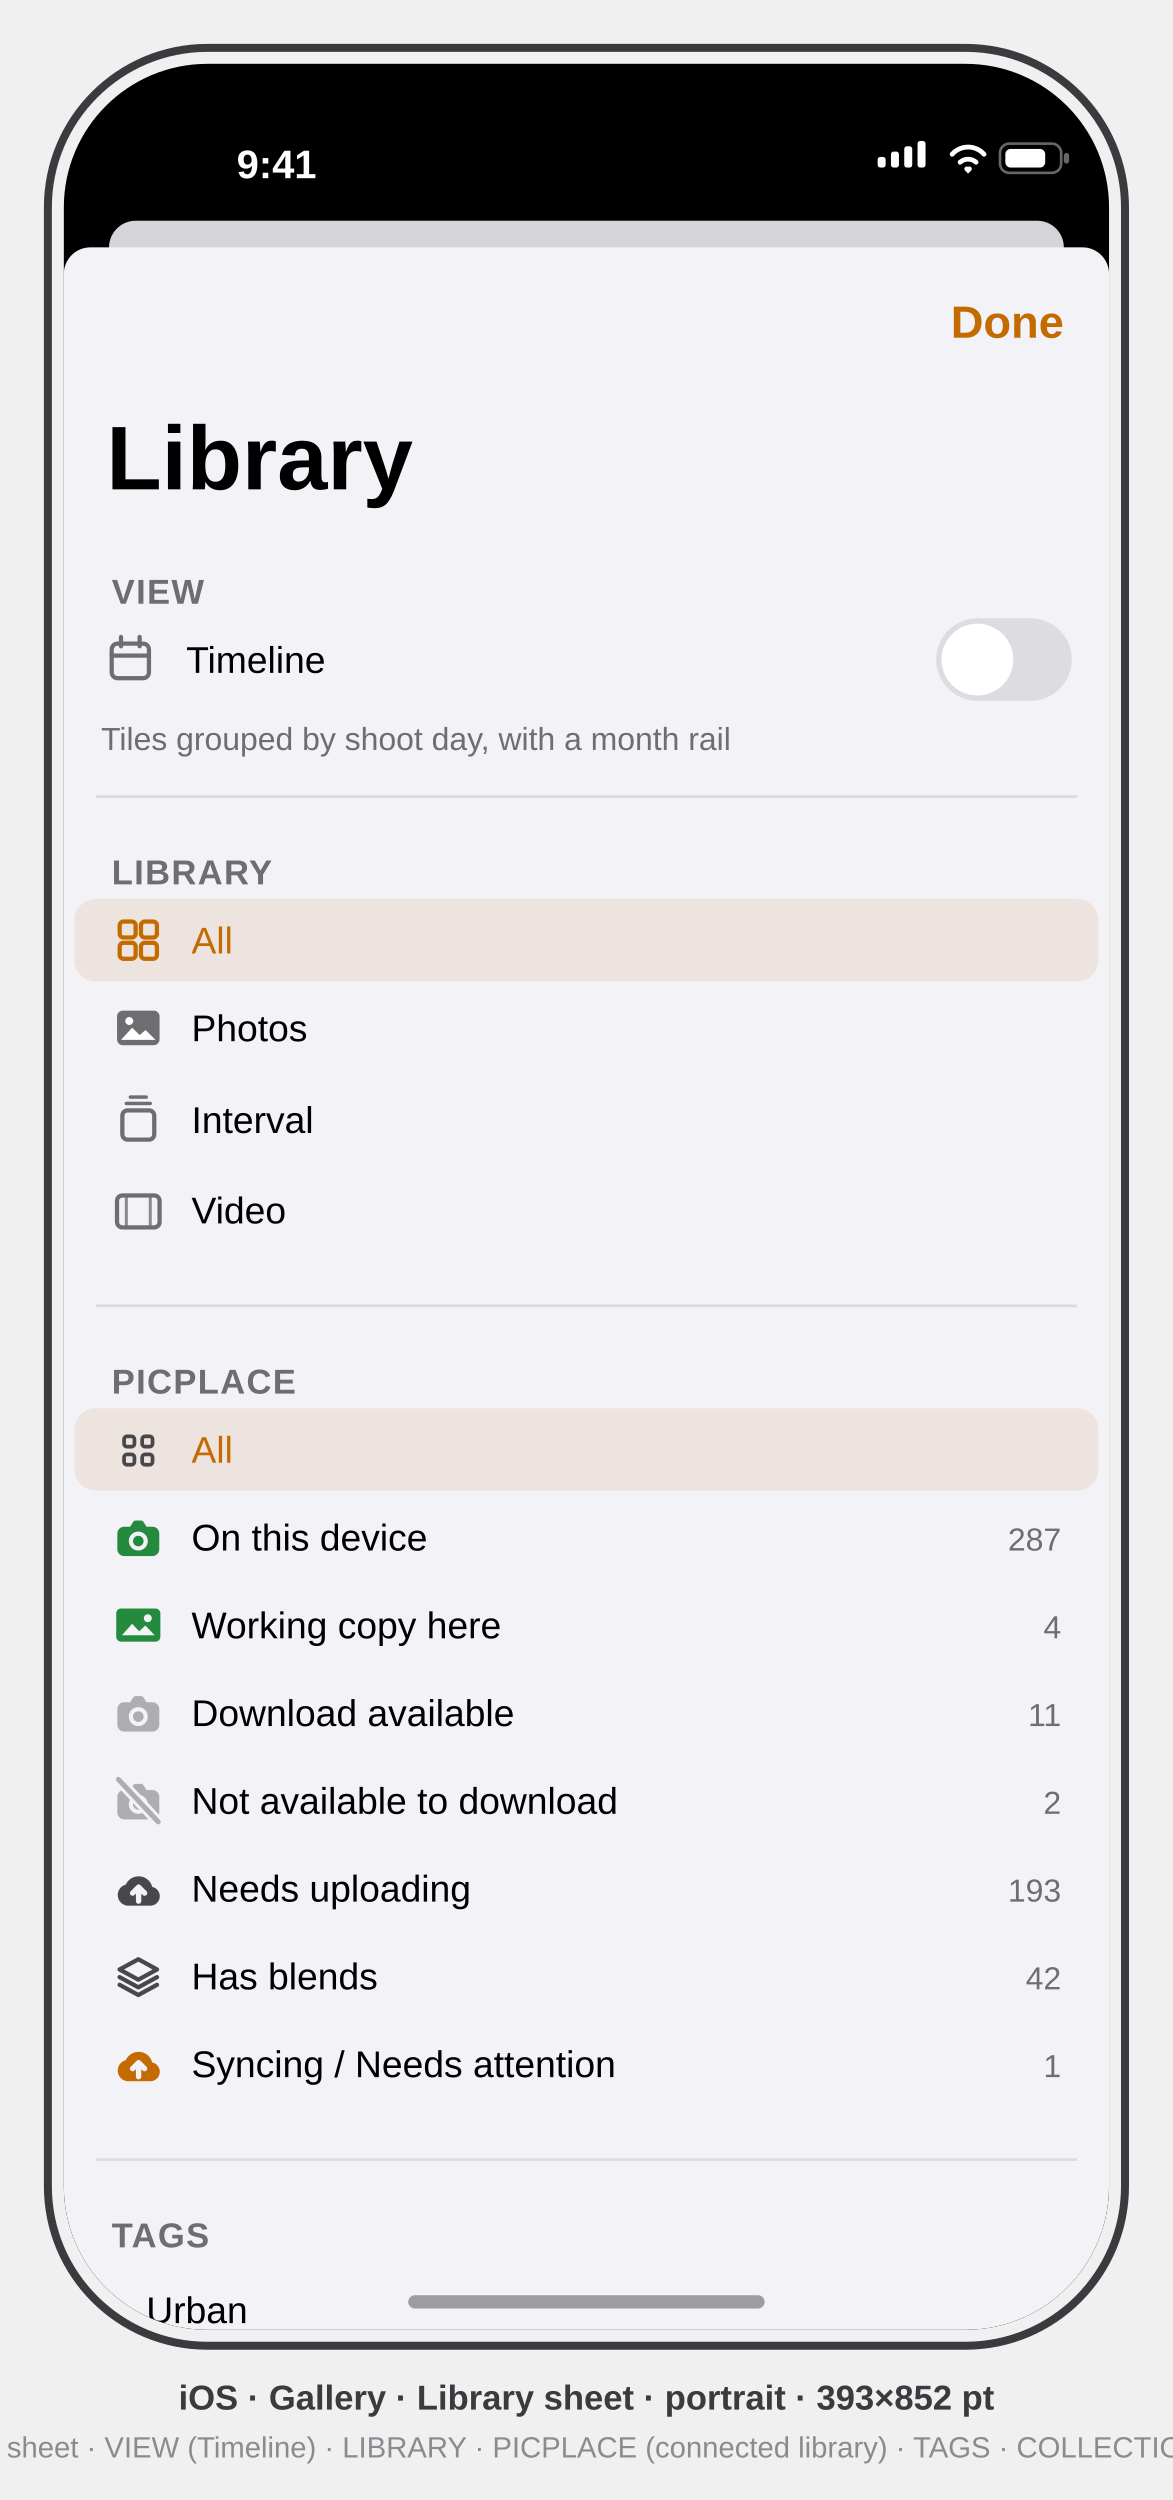
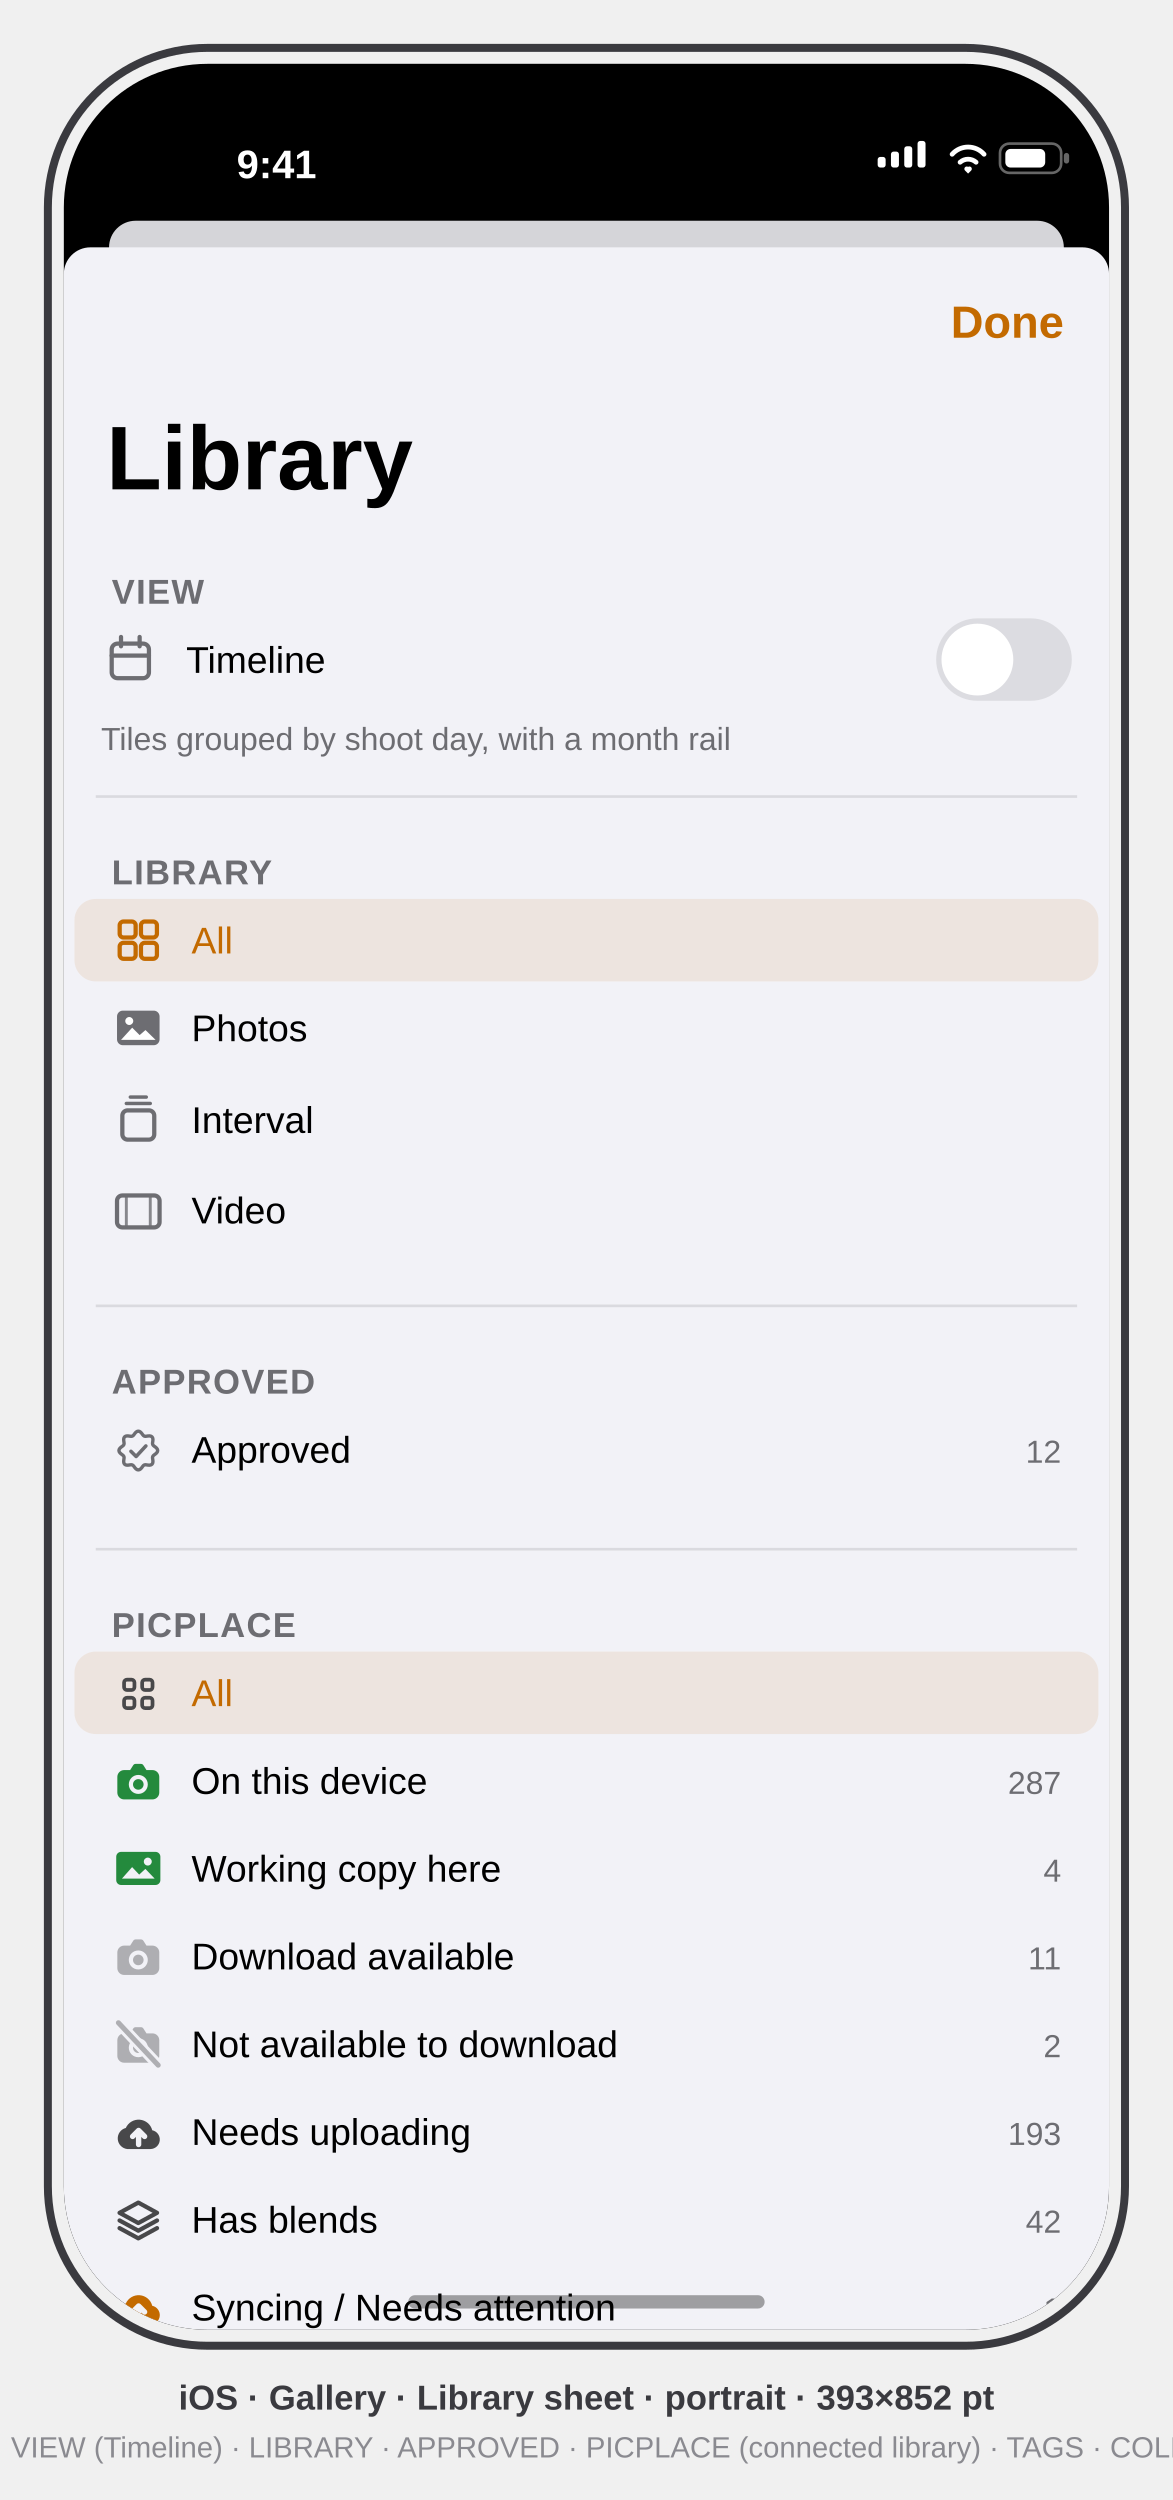
<svg xmlns="http://www.w3.org/2000/svg" viewBox="0 0 441 940" font-family="-apple-system, BlinkMacSystemFont, 'SF Pro Text', 'Helvetica Neue', Arial, sans-serif">
  <defs>
    <clipPath id="screen">
      <rect x="24" y="24" width="393" height="852" rx="54" />
    </clipPath>
    <clipPath id="sheet">
      <rect x="0" y="69" width="393" height="783" rx="10" />
    </clipPath>
  </defs>
  <style>text{font-family:inherit}.sb{font-weight:600}.b{font-weight:700}.m{font-weight:500}.sec{fill:#6D6D72}</style>
  <rect x="18" y="18" width="405" height="864" rx="60" fill="none" stroke="#3A3A3F" stroke-width="3" />
  <g clip-path="url(#screen)">
    <rect x="24" y="24" width="393" height="852" fill="#000" />
    <g transform="translate(24,24)">
      <g id="status-bar" fill="#FFF">
        <text x="80" y="43" font-size="15" class="sb" text-anchor="middle">9:41</text>
        <g id="signal">
          <rect x="306" y="35" width="3" height="4" rx="1" />
          <rect x="311" y="33" width="3" height="6" rx="1" />
          <rect x="316" y="31" width="3" height="8" rx="1" />
          <rect x="321" y="29" width="3" height="10" rx="1" />
        </g>
        <path id="wifi" d="M334 34 a8 8 0 0 1 12 0 M337 37 a4.5 4.5 0 0 1 6 0 M339.5 39.5 l0.5 0.5 0.5 -0.5" stroke="#FFF" stroke-width="1.8" fill="none" stroke-linecap="round" />
        <g id="battery">
          <rect x="352" y="30" width="23" height="11" rx="3.5" fill="none" stroke="#FFF" stroke-opacity="0.4" />
          <rect x="376" y="33.5" width="2" height="4" rx="1" fill="#FFF" fill-opacity="0.4" />
          <rect x="354" y="32" width="15" height="7" rx="2" />
        </g>
      </g>
      <rect x="17" y="59" width="359" height="30" rx="10" fill="#D5D5D9" />
      <g id="library-sheet" clip-path="url(#sheet)">
        <rect x="0" y="69" width="393" height="783" fill="#F2F2F7" />
        <text x="376" y="103" font-size="17" class="sb" fill="#C36A00" text-anchor="end">Done</text>
        <text x="16" y="160" font-size="34" class="b" fill="#000">Library</text>
        <g id="section-view">
          <text x="18" y="203" font-size="13" class="sb sec" letter-spacing="0.5">VIEW</text>
          <g transform="translate(25,224)" fill="none" stroke="#6D6D72" stroke-width="1.6" stroke-linecap="round" data-symbol="calendar">
            <rect x="-7" y="-6" width="14" height="13" rx="2.2" />
            <path d="M-7 -1.5 h14 M-3.5 -8.5 v3.5 M3.5 -8.5 v3.5" />
          </g>
          <text x="46" y="229" font-size="14" fill="#000">Timeline</text>
          <rect x="328" y="208.5" width="51" height="31" rx="15.5" fill="#000" fill-opacity="0.09" />
          <circle cx="343.5" cy="224" r="13.5" fill="#FFF" />
          <text x="14" y="258" font-size="12" class="sec">Tiles grouped by shoot day, with a month rail</text>
        </g>
        <line x1="12" y1="275.5" x2="381" y2="275.5" stroke="#000" stroke-opacity="0.10" />
        <g transform="translate(0,105.5)">
          <g id="section-library">
            <text x="18" y="203" font-size="13" class="sb sec" letter-spacing="0.5">LIBRARY</text>
            <g id="row-all">
              <rect x="4" y="208.5" width="385" height="31" rx="8" fill="#C36A00" fill-opacity="0.10" />
              <g transform="translate(28,224)" fill="none" stroke="#C36A00" stroke-width="1.6" data-symbol="square.grid.2x2">
                <rect x="-7" y="-7" width="6" height="6" rx="1.4" />
                <rect x="1" y="-7" width="6" height="6" rx="1.4" />
                <rect x="-7" y="1" width="6" height="6" rx="1.4" />
                <rect x="1" y="1" width="6" height="6" rx="1.4" />
              </g>
              <text x="48" y="229" font-size="14" fill="#C36A00">All</text>
            </g>
            <g id="row-photos">
              <g transform="translate(28,257)" data-symbol="photo">
                <rect x="-8" y="-6.5" width="16" height="13" rx="2.2" fill="#6D6D72" />
                <path d="M-6.5 4.5 l4.2-4.6 2.8 2.8 2.2-1.9 3.8 3.7 Z" fill="#FFF" />
                <circle cx="-3.4" cy="-2.6" r="1.5" fill="#FFF" />
              </g>
              <text x="48" y="262" font-size="14" fill="#000">Photos</text>
            </g>
            <g id="row-interval">
              <g transform="translate(28,291)" fill="none" stroke="#6D6D72" stroke-width="1.6" data-symbol="square.stack">
                <rect x="-6" y="-3" width="12" height="11" rx="2" />
                <path d="M-4.5 -5.6 h9 M-3 -8 h6" stroke-width="1.3" stroke-linecap="round" />
              </g>
              <text x="48" y="296.5" font-size="14" fill="#000">Interval</text>
            </g>
            <g id="row-video">
              <g transform="translate(28,326)" fill="none" stroke="#6D6D72" stroke-width="1.6" data-symbol="film">
                <rect x="-8" y="-6" width="16" height="12" rx="2" />
                <path d="M-4.5 -6 v12 M4.5 -6 v12" stroke-width="1.1" opacity="0.8" />
              </g>
              <text x="48" y="330.5" font-size="14" fill="#000">Video</text>
            </g>
          </g>
          <line x1="12" y1="361.5" x2="381" y2="361.5" stroke="#000" stroke-opacity="0.10" />
-           <g id="section-picplace">
-             <text x="18" y="394.5" font-size="13" class="sb sec" letter-spacing="0.5">PICPLACE</text>
-             <g id="row-pp-all">
-               <rect x="4" y="400" width="385" height="31" rx="8" fill="#C36A00" fill-opacity="0.10" />
-               <g transform="translate(28,415.9)" fill="none" stroke="#48484A" stroke-width="1.4" data-symbol="square.grid.2x2">
-                 <rect x="-5.35" y="-5.35" width="3.9" height="3.9" rx="1.1" />
-                 <rect x="1.45" y="-5.35" width="3.9" height="3.9" rx="1.1" />
-                 <rect x="-5.35" y="1.45" width="3.9" height="3.9" rx="1.1" />
-                 <rect x="1.45" y="1.45" width="3.9" height="3.9" rx="1.1" />
-               </g>
-               <text x="48" y="420.5" font-size="14" fill="#C36A00">All</text>
-             </g>
-             <g id="row-pp-on-device">
-               <g transform="translate(18.04,438.57) scale(0.83)" data-symbol="camera.fill">
-                 <path fill="#248A3D" fill-rule="evenodd" d="M5.6 7.2H8.3L9.7 5Q10.1 4.4 10.8 4.4H13.2Q13.9 4.4 14.3 5L15.7 7.2H18.4A3.1 3.1 0 0 1 21.5 10.3V17.4A3.1 3.1 0 0 1 18.4 20.5H5.6A3.1 3.1 0 0 1 2.5 17.4V10.3A3.1 3.1 0 0 1 5.6 7.2ZM7.7 13.7a4.3 4.3 0 1 0 8.6 0a4.3 4.3 0 1 0 -8.6 0ZM9.6 13.7a2.4 2.4 0 1 0 4.8 0a2.4 2.4 0 1 0 -4.8 0Z" />
-               </g>
-               <text x="48" y="453.5" font-size="14" fill="#000">On this device</text>
-               <text x="375" y="453.5" font-size="12" class="sec" text-anchor="end" style="font-variant-numeric:tabular-nums">287</text>
-             </g>
-             <g id="row-pp-working-copy">
-               <g transform="translate(18.04,471.57) scale(0.83)" data-symbol="photo.fill">
-                 <mask id="ls-knock-picture" maskUnits="userSpaceOnUse" x="0" y="0" width="24" height="24">
-                   <rect width="24" height="24" fill="#FFFFFF" />
-                   <path d="M4.6 16.6L9.2 11.4L12.4 14.8L15.2 12.2L19.4 16.6Z" fill="#000000" />
-                   <circle cx="16.3" cy="8.9" r="1.8" fill="#000000" />
-                 </mask>
-                 <path d="M4.2 4.5H19.8A2.2 2.2 0 0 1 22 6.7V17.3A2.2 2.2 0 0 1 19.8 19.5H4.2A2.2 2.2 0 0 1 2 17.3V6.7A2.2 2.2 0 0 1 4.2 4.5Z" fill="#248A3D" mask="url(#ls-knock-picture)" />
-               </g>
-               <text x="48" y="486.5" font-size="14" fill="#000">Working copy here</text>
-               <text x="375" y="486.5" font-size="12" class="sec" text-anchor="end" style="font-variant-numeric:tabular-nums">4</text>
-             </g>
-             <g id="row-pp-download-available">
-               <g transform="translate(18.04,504.57) scale(0.83)" data-symbol="camera.fill">
-                 <path fill="#AEAEB2" fill-rule="evenodd" d="M5.6 7.2H8.3L9.7 5Q10.1 4.4 10.8 4.4H13.2Q13.9 4.4 14.3 5L15.7 7.2H18.4A3.1 3.1 0 0 1 21.5 10.3V17.4A3.1 3.1 0 0 1 18.4 20.5H5.6A3.1 3.1 0 0 1 2.5 17.4V10.3A3.1 3.1 0 0 1 5.6 7.2ZM7.7 13.7a4.3 4.3 0 1 0 8.6 0a4.3 4.3 0 1 0 -8.6 0ZM9.6 13.7a2.4 2.4 0 1 0 4.8 0a2.4 2.4 0 1 0 -4.8 0Z" />
-               </g>
-               <text x="48" y="519.5" font-size="14" fill="#000">Download available</text>
-               <text x="375" y="519.5" font-size="12" class="sec" text-anchor="end" style="font-variant-numeric:tabular-nums">11</text>
-             </g>
-             <g id="row-pp-not-available">
-               <g transform="translate(18.04,537.57) scale(0.83)" data-symbol="camera.fill + a slash knocked through (no SF camera.slash)">
-                 <path fill="#AEAEB2" fill-rule="evenodd" d="M5.6 7.2H8.3L9.7 5Q10.1 4.4 10.8 4.4H13.2Q13.9 4.4 14.3 5L15.7 7.2H18.4A3.1 3.1 0 0 1 21.5 10.3V17.4A3.1 3.1 0 0 1 18.4 20.5H5.6A3.1 3.1 0 0 1 2.5 17.4V10.3A3.1 3.1 0 0 1 5.6 7.2ZM7.7 13.7a4.3 4.3 0 1 0 8.6 0a4.3 4.3 0 1 0 -8.6 0ZM9.6 13.7a2.4 2.4 0 1 0 4.8 0a2.4 2.4 0 1 0 -4.8 0Z" />
-                 <path d="M3 2.4L21 21.6" stroke="#F2F2F7" stroke-width="5" stroke-linecap="round" />
-                 <path d="M3 2.4L21 21.6" stroke="#AEAEB2" stroke-width="2.3" stroke-linecap="round" />
-               </g>
-               <text x="48" y="552.5" font-size="14" fill="#000">Not available to download</text>
-               <text x="375" y="552.5" font-size="12" class="sec" text-anchor="end" style="font-variant-numeric:tabular-nums">2</text>
-             </g>
-             <g id="row-pp-needs-uploading">
-               <g transform="translate(18.79,571.89) scale(0.777)" data-symbol="icloud.and.arrow.up.fill">
-                 <path d="M6.5 19.5H17.8A4.6 4.6 0 0 0 18.6 10.4A6.8 6.8 0 0 0 5.8 9.3A5.2 5.2 0 0 0 6.5 19.5Z" fill="#48484A" />
-                 <path d="M12 17.3V10.7M9.1 13.4L12 10.5L14.9 13.4" fill="none" stroke="#F2F2F7" stroke-width="2.6" stroke-linecap="round" stroke-linejoin="round" />
-               </g>
-               <text x="48" y="585.5" font-size="14" fill="#000">Needs uploading</text>
-               <text x="375" y="585.5" font-size="12" class="sec" text-anchor="end" style="font-variant-numeric:tabular-nums">193</text>
-             </g>
-             <g id="row-pp-has-blends">
-               <g transform="translate(18.4,604.62) scale(0.8)" fill="none" stroke="#48484A" stroke-width="2" stroke-linejoin="round" stroke-linecap="round" data-symbol="square.3.layers.3d">
-                 <path d="M12 3.2L20.8 8L12 12.8L3.2 8Z" />
-                 <path d="M3.2 11.6L12 16.4L20.8 11.6" />
-                 <path d="M3.2 15.2L12 20L20.8 15.2" />
-               </g>
-               <text x="48" y="618.5" font-size="14" fill="#000">Has blends</text>
-               <text x="375" y="618.5" font-size="12" class="sec" text-anchor="end" style="font-variant-numeric:tabular-nums">42</text>
-             </g>
-             <g id="row-pp-attention">
-               <g transform="translate(18.79,637.89) scale(0.777)" data-symbol="icloud.and.arrow.up.fill">
-                 <path d="M6.5 19.5H17.8A4.6 4.6 0 0 0 18.6 10.4A6.8 6.8 0 0 0 5.8 9.3A5.2 5.2 0 0 0 6.5 19.5Z" fill="#C36A00" />
-                 <path d="M12 17.3V10.7M9.1 13.4L12 10.5L14.9 13.4" fill="none" stroke="#F2F2F7" stroke-width="2.6" stroke-linecap="round" stroke-linejoin="round" />
-               </g>
-               <text x="48" y="651.5" font-size="14" fill="#000">Syncing / Needs attention</text>
-               <text x="375" y="651.5" font-size="12" class="sec" text-anchor="end" style="font-variant-numeric:tabular-nums">1</text>
-             </g>
-           </g>
-           <line x1="12" y1="682.5" x2="381" y2="682.5" stroke="#000" stroke-opacity="0.10" />
-           <g transform="translate(0,321)">
-             <g id="section-tags">
-               <text x="18" y="394.5" font-size="13" class="sb sec" letter-spacing="0.5">TAGS</text>
-               <g id="row-tag-urban">
-                 <circle cx="17.5" cy="418" r="3.5" fill="#000" fill-opacity="0.25" />
-                 <text x="31" y="423" font-size="14" fill="#000">Urban</text>
-               </g>
-               <g id="row-tag-people">
-                 <circle cx="17.5" cy="449" r="3.5" fill="#000" fill-opacity="0.25" />
-                 <text x="31" y="454" font-size="14" fill="#000">People</text>
-               </g>
-               <g id="row-tag-vehicles">
-                 <circle cx="17.5" cy="480" r="3.5" fill="#000" fill-opacity="0.25" />
-                 <text x="31" y="485" font-size="14" fill="#000">Vehicles</text>
-               </g>
-             </g>
-             <line x1="12" y1="514.5" x2="381" y2="514.5" stroke="#000" stroke-opacity="0.10" />
-             <g id="section-collections">
-               <text x="18" y="547.5" font-size="13" class="sb sec" letter-spacing="0.5">COLLECTIONS</text>
-               <g id="row-all-collections">
-                 <g transform="translate(28,568.5)" fill="none" stroke="#6D6D72" stroke-width="1.6" data-symbol="rectangle.stack">
-                   <rect x="-7" y="-3" width="14" height="11" rx="2" />
-                   <path d="M-5.5 -5.6 h11 M-4 -8 h8" stroke-width="1.3" stroke-linecap="round" />
-                 </g>
-                 <text x="48" y="574.5" font-size="14" fill="#000">All Collections</text>
-               </g>
-             </g>
-             <line x1="12" y1="606" x2="381" y2="606" stroke="#000" stroke-opacity="0.10" />
-             <g id="section-shapes">
-               <text x="18" y="638.5" font-size="13" class="sb sec" letter-spacing="0.5">SHAPES</text>
-               <g id="row-shape-ellipse">
-                 <g transform="translate(28,659.5)" fill="none" stroke="#6D6D72" stroke-width="1.6" data-symbol="oval">
-                   <ellipse cx="0" cy="0" rx="8.5" ry="6" />
-                 </g>
-                 <text x="48" y="664" font-size="14" fill="#000">Ellipse</text>
-               </g>
-               <g id="row-shape-rectangle">
-                 <g transform="translate(28,692.5)" fill="none" stroke="#6D6D72" stroke-width="1.6" data-symbol="rectangle">
-                   <rect x="-8" y="-6" width="16" height="12" rx="2" />
-                 </g>
-                 <text x="48" y="697" font-size="14" fill="#000">Rectangle</text>
-               </g>
-               <g id="row-shape-square">
-                 <g transform="translate(28,725.5)" fill="none" stroke="#6D6D72" stroke-width="1.6" data-symbol="square">
-                   <rect x="-6.25" y="-6.25" width="12.5" height="12.5" rx="2" />
-                 </g>
-                 <text x="48" y="730" font-size="14" fill="#000">Square</text>
-               </g>
-               <g id="row-shape-none">
-                 <g transform="translate(28,759.5)" fill="none" stroke="#6D6D72" stroke-width="1.6" data-symbol="circle.slash">
-                   <circle cx="0" cy="0" r="7" />
-                   <path d="M-5 -5 L5 5" />
-                 </g>
-                 <text x="48" y="764" font-size="14" fill="#000">No Shapes</text>
+           <g id="section-approved">
+             <text x="18" y="394.5" font-size="13" class="sb sec" letter-spacing="0.5">APPROVED</text>
+             <g id="row-approved" data-state="rest">
+               <g transform="translate(19.03,406.93) scale(0.7476)" data-symbol="checkmark.seal" fill="none" stroke="#6D6D72" stroke-linecap="round" stroke-linejoin="round">
+                 <path d="M12.00 2.25 L12.63 2.40 L13.21 2.80 L13.72 3.37 L14.15 3.96 L14.56 4.45 L15.00 4.75 L15.53 4.85 L16.16 4.79 L16.89 4.68 L17.65 4.64 L18.34 4.77 L18.89 5.11 L19.23 5.66 L19.36 6.35 L19.32 7.11 L19.21 7.84 L19.15 8.47 L19.25 9.00 L19.55 9.44 L20.04 9.85 L20.63 10.28 L21.20 10.79 L21.60 11.37 L21.75 12.00 L21.60 12.63 L21.20 13.21 L20.63 13.72 L20.04 14.15 L19.55 14.56 L19.25 15.00 L19.15 15.53 L19.21 16.16 L19.32 16.89 L19.36 17.65 L19.23 18.34 L18.89 18.89 L18.34 19.23 L17.65 19.36 L16.89 19.32 L16.16 19.21 L15.53 19.15 L15.00 19.25 L14.56 19.55 L14.15 20.04 L13.72 20.63 L13.21 21.20 L12.63 21.60 L12.00 21.75 L11.37 21.60 L10.79 21.20 L10.28 20.63 L9.85 20.04 L9.44 19.55 L9.00 19.25 L8.47 19.15 L7.84 19.21 L7.11 19.32 L6.35 19.36 L5.66 19.23 L5.11 18.89 L4.77 18.34 L4.64 17.65 L4.68 16.89 L4.79 16.16 L4.85 15.53 L4.75 15.00 L4.45 14.56 L3.96 14.15 L3.37 13.72 L2.80 13.21 L2.40 12.63 L2.25 12.00 L2.40 11.37 L2.80 10.79 L3.37 10.28 L3.96 9.85 L4.45 9.44 L4.75 9.00 L4.85 8.47 L4.79 7.84 L4.68 7.11 L4.64 6.35 L4.77 5.66 L5.11 5.11 L5.66 4.77 L6.35 4.64 L7.11 4.68 L7.84 4.79 L8.47 4.85 L9.00 4.75 L9.44 4.45 L9.85 3.96 L10.28 3.37 L10.79 2.80 L11.37 2.40Z" stroke-width="1.7" />
+                 <path d="M8.3 12.4L10.9 15L15.8 9.7" stroke-width="1.8" />
+               </g>
+               <text x="48" y="420.5" font-size="14" fill="#000">Approved</text>
+               <text x="375" y="420.5" font-size="12" class="sec" text-anchor="end" style="font-variant-numeric:tabular-nums">12</text>
+             </g>
+           </g>
+           <line x1="12" y1="453" x2="381" y2="453" stroke="#000" stroke-opacity="0.10" />
+           <g transform="translate(0,91.5)">
+             <g id="section-picplace">
+               <text x="18" y="394.5" font-size="13" class="sb sec" letter-spacing="0.5">PICPLACE</text>
+               <g id="row-pp-all">
+                 <rect x="4" y="400" width="385" height="31" rx="8" fill="#C36A00" fill-opacity="0.10" />
+                 <g transform="translate(28,415.9)" fill="none" stroke="#48484A" stroke-width="1.4" data-symbol="square.grid.2x2">
+                   <rect x="-5.35" y="-5.35" width="3.9" height="3.9" rx="1.1" />
+                   <rect x="1.45" y="-5.35" width="3.9" height="3.9" rx="1.1" />
+                   <rect x="-5.35" y="1.45" width="3.9" height="3.9" rx="1.1" />
+                   <rect x="1.45" y="1.45" width="3.9" height="3.9" rx="1.1" />
+                 </g>
+                 <text x="48" y="420.5" font-size="14" fill="#C36A00">All</text>
+               </g>
+               <g id="row-pp-on-device">
+                 <g transform="translate(18.04,438.57) scale(0.83)" data-symbol="camera.fill">
+                   <path fill="#248A3D" fill-rule="evenodd" d="M5.6 7.2H8.3L9.7 5Q10.1 4.4 10.8 4.4H13.2Q13.9 4.4 14.3 5L15.7 7.2H18.4A3.1 3.1 0 0 1 21.5 10.3V17.4A3.1 3.1 0 0 1 18.4 20.5H5.6A3.1 3.1 0 0 1 2.5 17.4V10.3A3.1 3.1 0 0 1 5.6 7.2ZM7.7 13.7a4.3 4.3 0 1 0 8.6 0a4.3 4.3 0 1 0 -8.6 0ZM9.6 13.7a2.4 2.4 0 1 0 4.8 0a2.4 2.4 0 1 0 -4.8 0Z" />
+                 </g>
+                 <text x="48" y="453.5" font-size="14" fill="#000">On this device</text>
+                 <text x="375" y="453.5" font-size="12" class="sec" text-anchor="end" style="font-variant-numeric:tabular-nums">287</text>
+               </g>
+               <g id="row-pp-working-copy">
+                 <g transform="translate(18.04,471.57) scale(0.83)" data-symbol="photo.fill">
+                   <mask id="ls-knock-picture" maskUnits="userSpaceOnUse" x="0" y="0" width="24" height="24">
+                     <rect width="24" height="24" fill="#FFFFFF" />
+                     <path d="M4.6 16.6L9.2 11.4L12.4 14.8L15.2 12.2L19.4 16.6Z" fill="#000000" />
+                     <circle cx="16.3" cy="8.9" r="1.8" fill="#000000" />
+                   </mask>
+                   <path d="M4.2 4.5H19.8A2.2 2.2 0 0 1 22 6.7V17.3A2.2 2.2 0 0 1 19.8 19.5H4.2A2.2 2.2 0 0 1 2 17.3V6.7A2.2 2.2 0 0 1 4.2 4.5Z" fill="#248A3D" mask="url(#ls-knock-picture)" />
+                 </g>
+                 <text x="48" y="486.5" font-size="14" fill="#000">Working copy here</text>
+                 <text x="375" y="486.5" font-size="12" class="sec" text-anchor="end" style="font-variant-numeric:tabular-nums">4</text>
+               </g>
+               <g id="row-pp-download-available">
+                 <g transform="translate(18.04,504.57) scale(0.83)" data-symbol="camera.fill">
+                   <path fill="#AEAEB2" fill-rule="evenodd" d="M5.6 7.2H8.3L9.7 5Q10.1 4.4 10.8 4.4H13.2Q13.9 4.4 14.3 5L15.7 7.2H18.4A3.1 3.1 0 0 1 21.5 10.3V17.4A3.1 3.1 0 0 1 18.4 20.5H5.6A3.1 3.1 0 0 1 2.5 17.4V10.3A3.1 3.1 0 0 1 5.6 7.2ZM7.7 13.7a4.3 4.3 0 1 0 8.6 0a4.3 4.3 0 1 0 -8.6 0ZM9.6 13.7a2.4 2.4 0 1 0 4.8 0a2.4 2.4 0 1 0 -4.8 0Z" />
+                 </g>
+                 <text x="48" y="519.5" font-size="14" fill="#000">Download available</text>
+                 <text x="375" y="519.5" font-size="12" class="sec" text-anchor="end" style="font-variant-numeric:tabular-nums">11</text>
+               </g>
+               <g id="row-pp-not-available">
+                 <g transform="translate(18.04,537.57) scale(0.83)" data-symbol="camera.fill + a slash knocked through (no SF camera.slash)">
+                   <path fill="#AEAEB2" fill-rule="evenodd" d="M5.6 7.2H8.3L9.7 5Q10.1 4.4 10.8 4.4H13.2Q13.9 4.4 14.3 5L15.7 7.2H18.4A3.1 3.1 0 0 1 21.5 10.3V17.4A3.1 3.1 0 0 1 18.4 20.5H5.6A3.1 3.1 0 0 1 2.5 17.4V10.3A3.1 3.1 0 0 1 5.6 7.2ZM7.7 13.7a4.3 4.3 0 1 0 8.6 0a4.3 4.3 0 1 0 -8.6 0ZM9.6 13.7a2.4 2.4 0 1 0 4.8 0a2.4 2.4 0 1 0 -4.8 0Z" />
+                   <path d="M3 2.4L21 21.6" stroke="#F2F2F7" stroke-width="5" stroke-linecap="round" />
+                   <path d="M3 2.4L21 21.6" stroke="#AEAEB2" stroke-width="2.3" stroke-linecap="round" />
+                 </g>
+                 <text x="48" y="552.5" font-size="14" fill="#000">Not available to download</text>
+                 <text x="375" y="552.5" font-size="12" class="sec" text-anchor="end" style="font-variant-numeric:tabular-nums">2</text>
+               </g>
+               <g id="row-pp-needs-uploading">
+                 <g transform="translate(18.79,571.89) scale(0.777)" data-symbol="icloud.and.arrow.up.fill">
+                   <path d="M6.5 19.5H17.8A4.6 4.6 0 0 0 18.6 10.4A6.8 6.8 0 0 0 5.8 9.3A5.2 5.2 0 0 0 6.5 19.5Z" fill="#48484A" />
+                   <path d="M12 17.3V10.7M9.1 13.4L12 10.5L14.9 13.4" fill="none" stroke="#F2F2F7" stroke-width="2.6" stroke-linecap="round" stroke-linejoin="round" />
+                 </g>
+                 <text x="48" y="585.5" font-size="14" fill="#000">Needs uploading</text>
+                 <text x="375" y="585.5" font-size="12" class="sec" text-anchor="end" style="font-variant-numeric:tabular-nums">193</text>
+               </g>
+               <g id="row-pp-has-blends">
+                 <g transform="translate(18.4,604.62) scale(0.8)" fill="none" stroke="#48484A" stroke-width="2" stroke-linejoin="round" stroke-linecap="round" data-symbol="square.3.layers.3d">
+                   <path d="M12 3.2L20.8 8L12 12.8L3.2 8Z" />
+                   <path d="M3.2 11.6L12 16.4L20.8 11.6" />
+                   <path d="M3.2 15.2L12 20L20.8 15.2" />
+                 </g>
+                 <text x="48" y="618.5" font-size="14" fill="#000">Has blends</text>
+                 <text x="375" y="618.5" font-size="12" class="sec" text-anchor="end" style="font-variant-numeric:tabular-nums">42</text>
+               </g>
+               <g id="row-pp-attention">
+                 <g transform="translate(18.79,637.89) scale(0.777)" data-symbol="icloud.and.arrow.up.fill">
+                   <path d="M6.5 19.5H17.8A4.6 4.6 0 0 0 18.6 10.4A6.8 6.8 0 0 0 5.8 9.3A5.2 5.2 0 0 0 6.5 19.5Z" fill="#C36A00" />
+                   <path d="M12 17.3V10.7M9.1 13.4L12 10.5L14.9 13.4" fill="none" stroke="#F2F2F7" stroke-width="2.6" stroke-linecap="round" stroke-linejoin="round" />
+                 </g>
+                 <text x="48" y="651.5" font-size="14" fill="#000">Syncing / Needs attention</text>
+                 <text x="375" y="651.5" font-size="12" class="sec" text-anchor="end" style="font-variant-numeric:tabular-nums">1</text>
+               </g>
+             </g>
+             <line x1="12" y1="682.5" x2="381" y2="682.5" stroke="#000" stroke-opacity="0.10" />
+             <g transform="translate(0,321)">
+               <g id="section-tags">
+                 <text x="18" y="394.5" font-size="13" class="sb sec" letter-spacing="0.5">TAGS</text>
+                 <g id="row-tag-urban">
+                   <circle cx="17.5" cy="418" r="3.5" fill="#000" fill-opacity="0.25" />
+                   <text x="31" y="423" font-size="14" fill="#000">Urban</text>
+                 </g>
+                 <g id="row-tag-people">
+                   <circle cx="17.5" cy="449" r="3.5" fill="#000" fill-opacity="0.25" />
+                   <text x="31" y="454" font-size="14" fill="#000">People</text>
+                 </g>
+                 <g id="row-tag-vehicles">
+                   <circle cx="17.5" cy="480" r="3.5" fill="#000" fill-opacity="0.25" />
+                   <text x="31" y="485" font-size="14" fill="#000">Vehicles</text>
+                 </g>
+               </g>
+               <line x1="12" y1="514.5" x2="381" y2="514.5" stroke="#000" stroke-opacity="0.10" />
+               <g id="section-collections">
+                 <text x="18" y="547.5" font-size="13" class="sb sec" letter-spacing="0.5">COLLECTIONS</text>
+                 <g id="row-all-collections">
+                   <g transform="translate(28,568.5)" fill="none" stroke="#6D6D72" stroke-width="1.6" data-symbol="rectangle.stack">
+                     <rect x="-7" y="-3" width="14" height="11" rx="2" />
+                     <path d="M-5.5 -5.6 h11 M-4 -8 h8" stroke-width="1.3" stroke-linecap="round" />
+                   </g>
+                   <text x="48" y="574.5" font-size="14" fill="#000">All Collections</text>
+                 </g>
+               </g>
+               <line x1="12" y1="606" x2="381" y2="606" stroke="#000" stroke-opacity="0.10" />
+               <g id="section-shapes">
+                 <text x="18" y="638.5" font-size="13" class="sb sec" letter-spacing="0.5">SHAPES</text>
+                 <g id="row-shape-ellipse">
+                   <g transform="translate(28,659.5)" fill="none" stroke="#6D6D72" stroke-width="1.6" data-symbol="oval">
+                     <ellipse cx="0" cy="0" rx="8.5" ry="6" />
+                   </g>
+                   <text x="48" y="664" font-size="14" fill="#000">Ellipse</text>
+                 </g>
+                 <g id="row-shape-rectangle">
+                   <g transform="translate(28,692.5)" fill="none" stroke="#6D6D72" stroke-width="1.6" data-symbol="rectangle">
+                     <rect x="-8" y="-6" width="16" height="12" rx="2" />
+                   </g>
+                   <text x="48" y="697" font-size="14" fill="#000">Rectangle</text>
+                 </g>
+                 <g id="row-shape-square">
+                   <g transform="translate(28,725.5)" fill="none" stroke="#6D6D72" stroke-width="1.6" data-symbol="square">
+                     <rect x="-6.25" y="-6.25" width="12.5" height="12.5" rx="2" />
+                   </g>
+                   <text x="48" y="730" font-size="14" fill="#000">Square</text>
+                 </g>
+                 <g id="row-shape-none">
+                   <g transform="translate(28,759.5)" fill="none" stroke="#6D6D72" stroke-width="1.6" data-symbol="circle.slash">
+                     <circle cx="0" cy="0" r="7" />
+                     <path d="M-5 -5 L5 5" />
+                   </g>
+                   <text x="48" y="764" font-size="14" fill="#000">No Shapes</text>
+                 </g>
              </g>
            </g>
          </g>
        </g>
      </g>
      <rect x="134.5" y="11" width="124" height="36" rx="18" fill="#000" />
      <rect x="129.5" y="839" width="134" height="5" rx="2.5" fill="#000" opacity="0.35" />
    </g>
  </g>
  <text x="220.5" y="906" text-anchor="middle" font-size="13" class="sb" fill="#3A3A3F">iOS · Gallery · Library sheet · portrait · 393×852 pt</text>
-   <text x="220.5" y="924" text-anchor="middle" font-size="11" fill="#8A8A90">GallerySidebar sheet · VIEW (Timeline) · LIBRARY · PICPLACE (connected library) · TAGS · COLLECTIONS · SHAPES</text>
+   <text x="220.5" y="924" text-anchor="middle" font-size="11" fill="#8A8A90">GallerySidebar sheet · VIEW (Timeline) · LIBRARY · APPROVED · PICPLACE (connected library) · TAGS · COLLECTIONS · SHAPES</text>
</svg>
